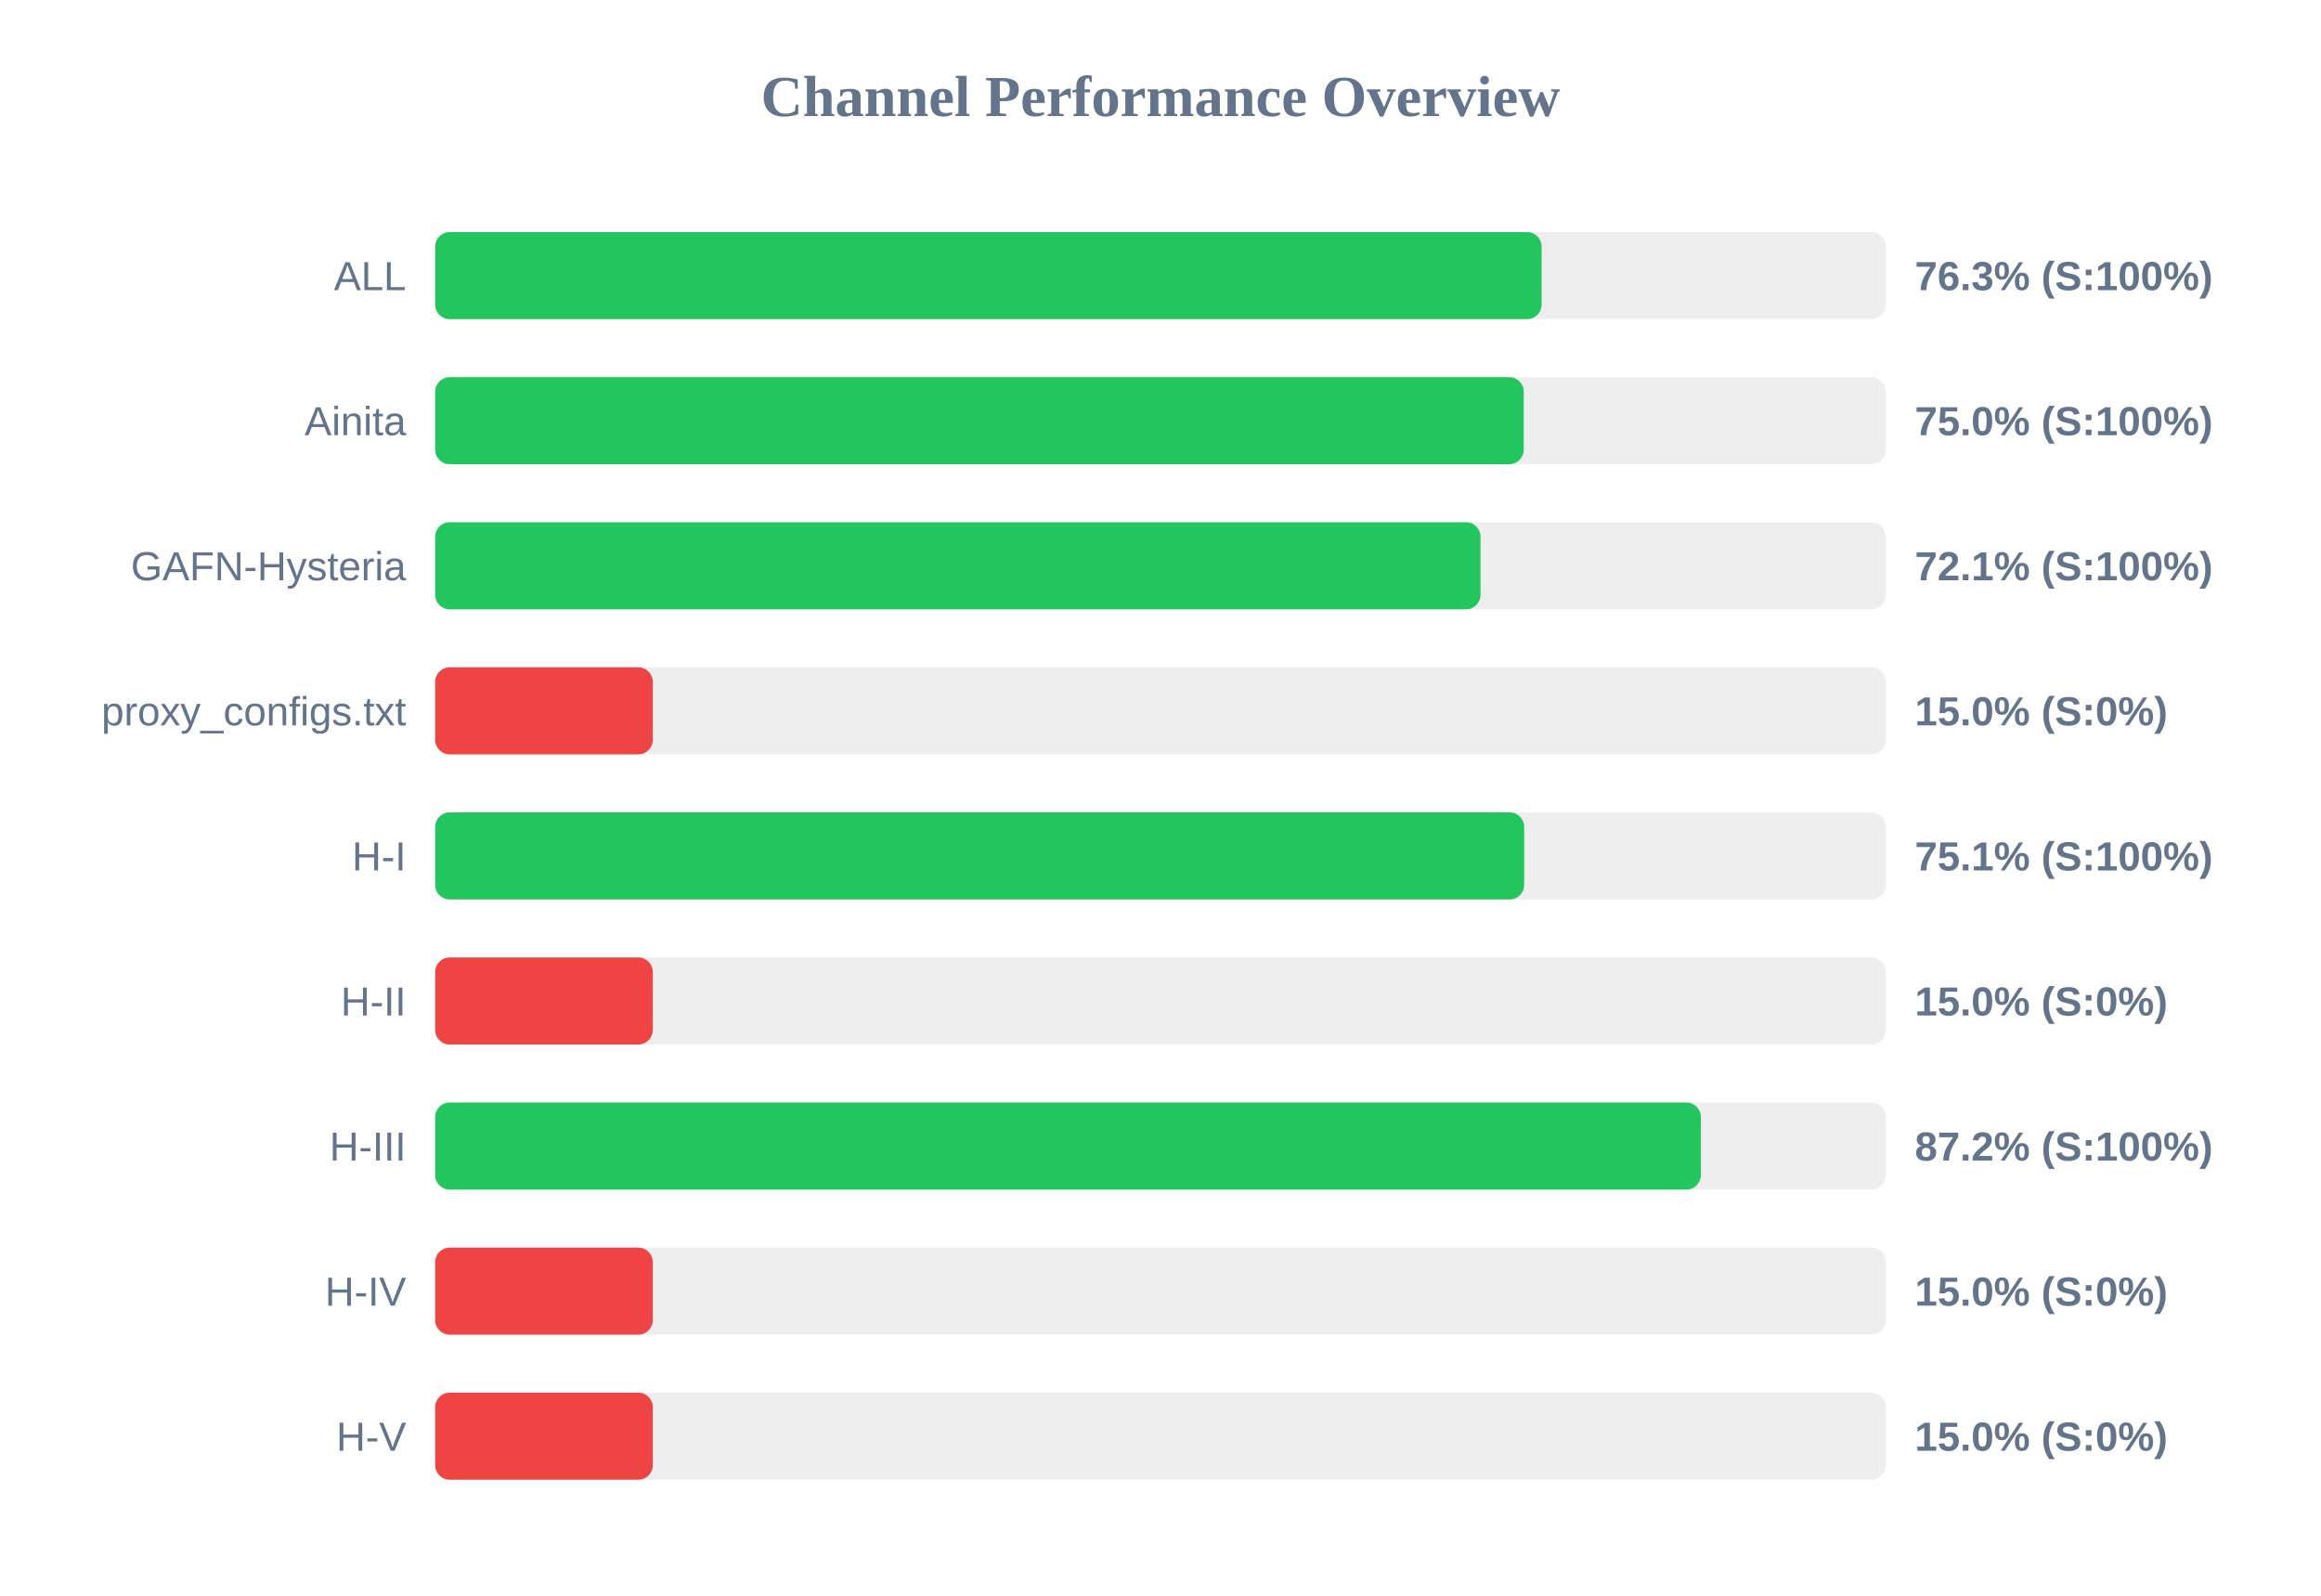
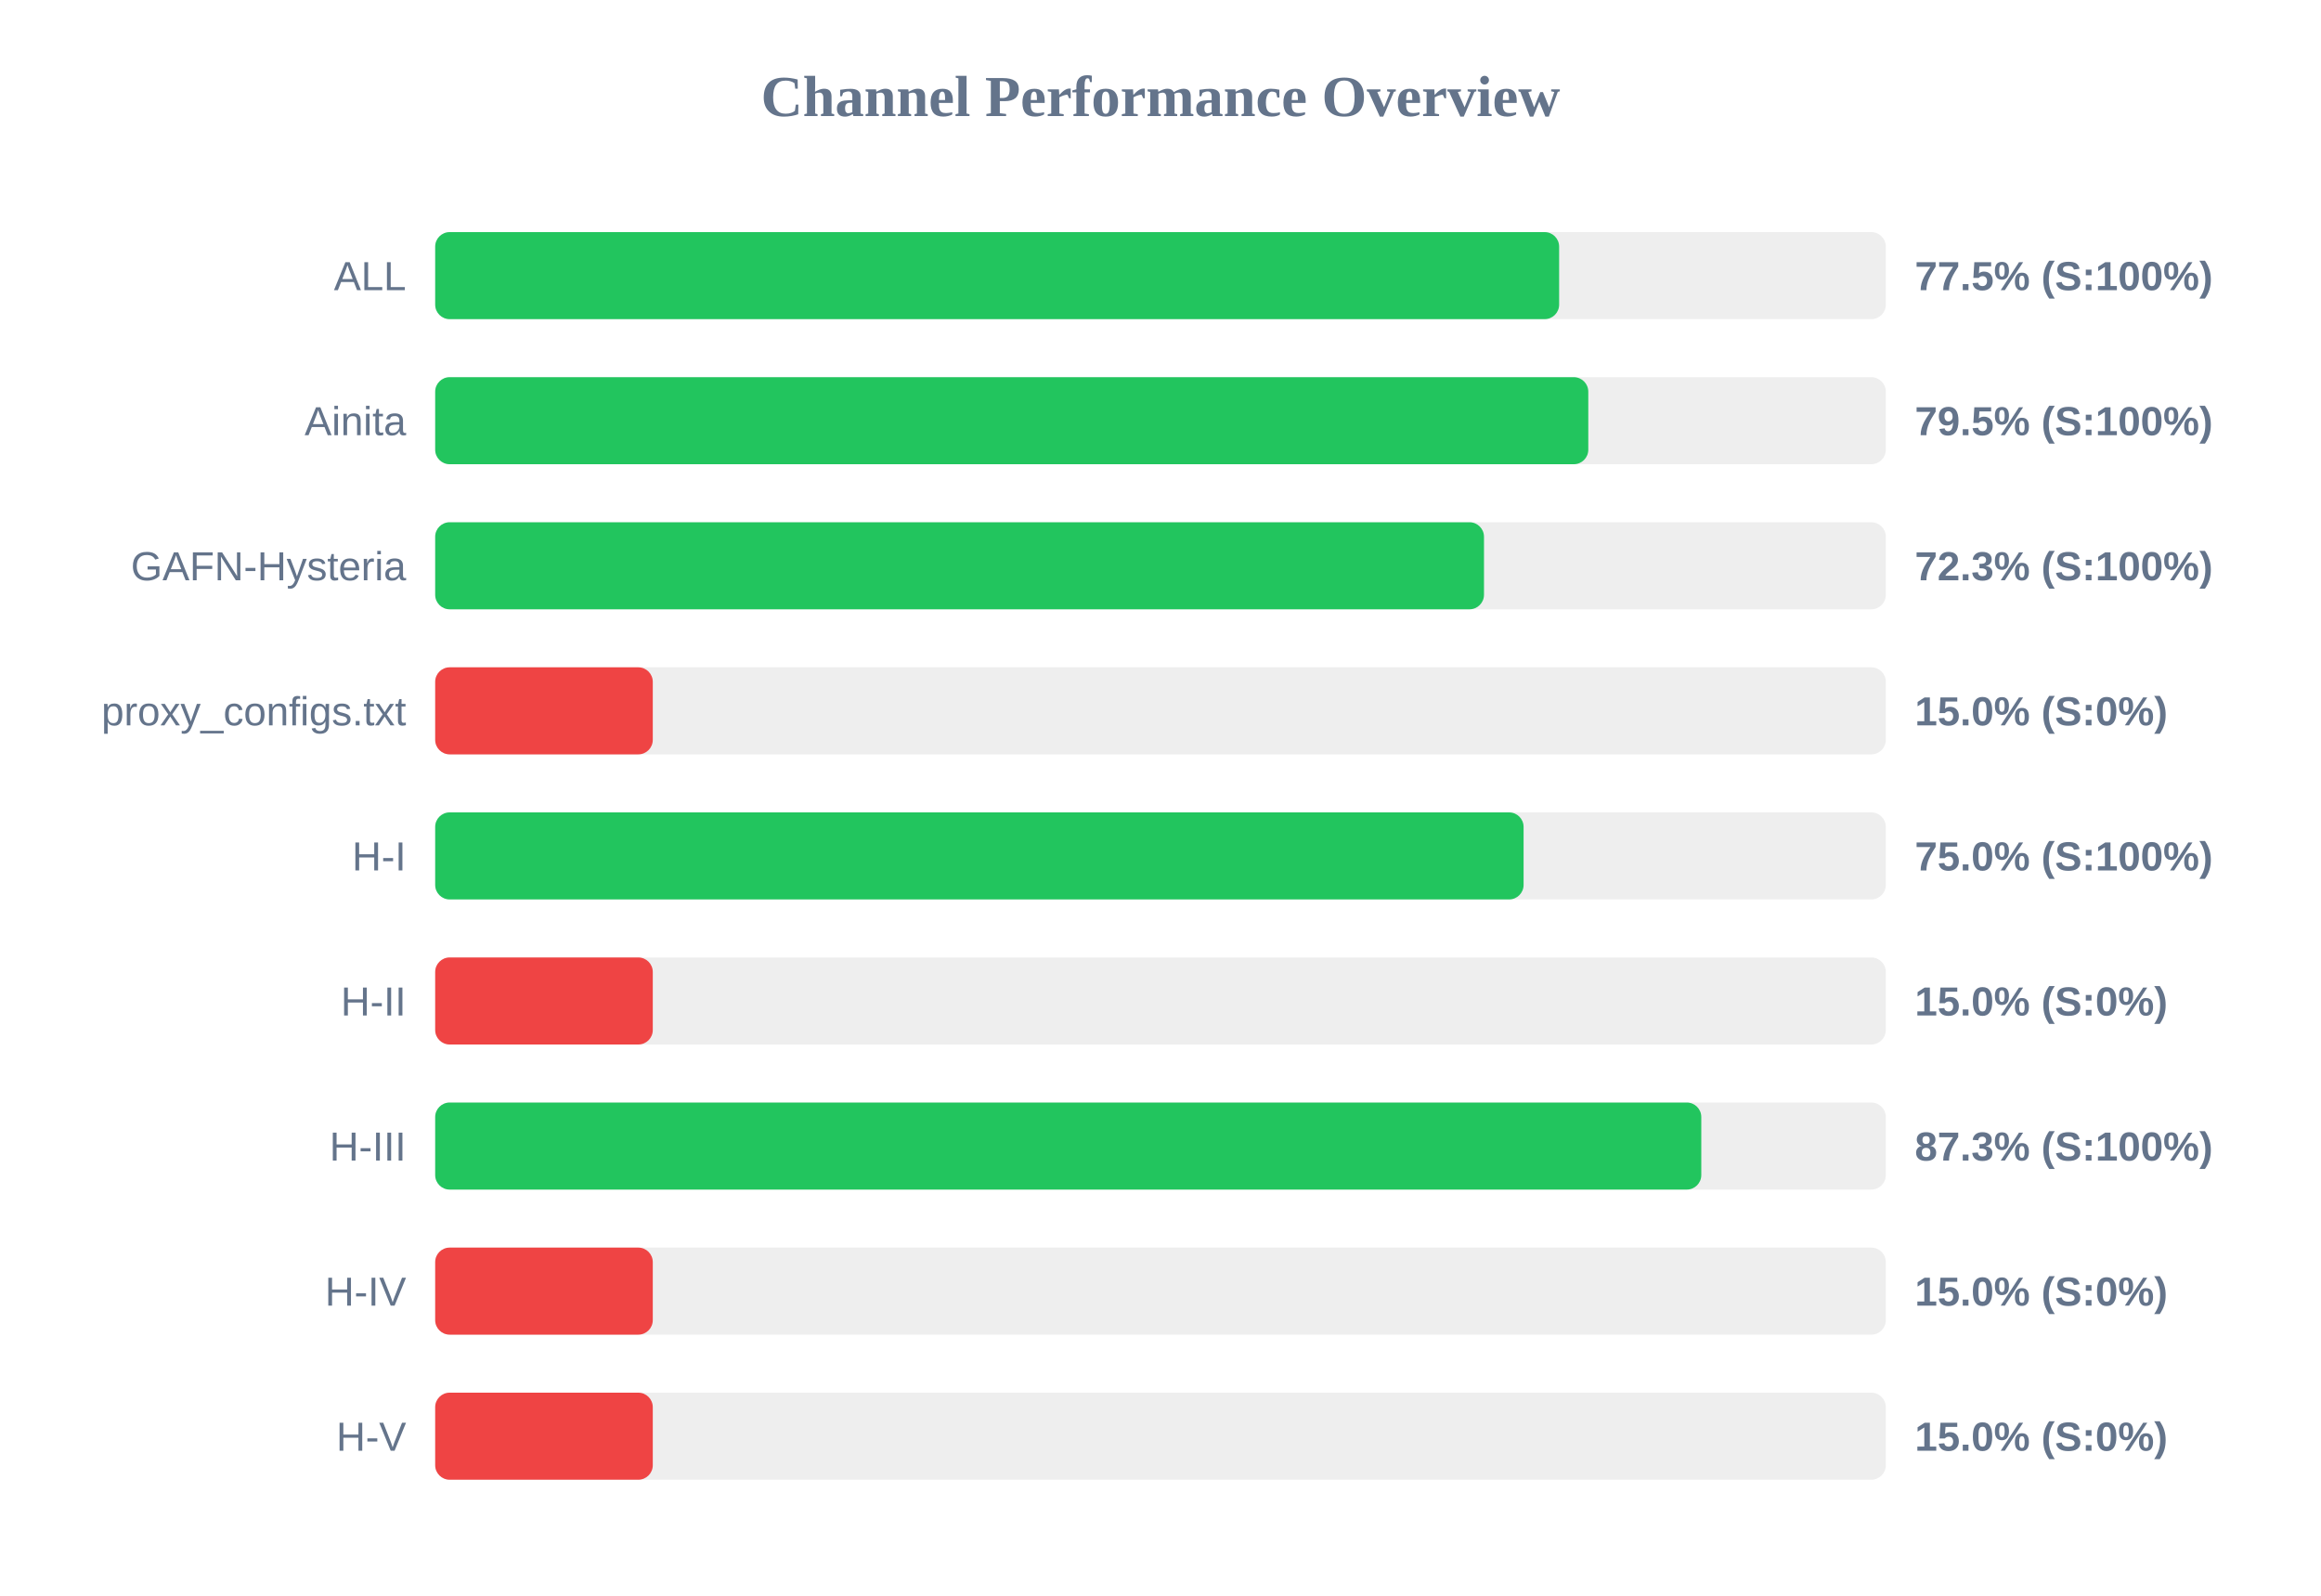
<svg xmlns="http://www.w3.org/2000/svg" width="800" height="550" version="1.1">
  <style>
        .row { font: 14px Arial; fill: #64748b; }
        .score { font: bold 14px Arial; fill: #64748b; }
    </style>
  <text x="400" y="40" text-anchor="middle" font-size="20px" font-weight="bold" fill="#64748b">Channel Performance Overview</text>
  <rect x="150" y="80" width="500" height="30" fill="#eee" rx="5" />
-   <rect x="150" y="80" width="381.35" height="30" fill="#22c55e" rx="5" />
+   <rect x="150" y="80" width="387.4" height="30" fill="#22c55e" rx="5" />
  <text x="140" y="100" text-anchor="end" class="row">ALL</text>
-   <text x="660" y="100" text-anchor="start" class="score">76.3% (S:100%)</text>
+   <text x="660" y="100" text-anchor="start" class="score">77.5% (S:100%)</text>
  <rect x="150" y="130" width="500" height="30" fill="#eee" rx="5" />
-   <rect x="150" y="130" width="375.2" height="30" fill="#22c55e" rx="5" />
+   <rect x="150" y="130" width="397.45" height="30" fill="#22c55e" rx="5" />
  <text x="140" y="150" text-anchor="end" class="row">Ainita</text>
-   <text x="660" y="150" text-anchor="start" class="score">75.0% (S:100%)</text>
+   <text x="660" y="150" text-anchor="start" class="score">79.5% (S:100%)</text>
  <rect x="150" y="180" width="500" height="30" fill="#eee" rx="5" />
-   <rect x="150" y="180" width="360.3" height="30" fill="#22c55e" rx="5" />
+   <rect x="150" y="180" width="361.5" height="30" fill="#22c55e" rx="5" />
  <text x="140" y="200" text-anchor="end" class="row">GAFN-Hysteria</text>
-   <text x="660" y="200" text-anchor="start" class="score">72.1% (S:100%)</text>
+   <text x="660" y="200" text-anchor="start" class="score">72.3% (S:100%)</text>
  <rect x="150" y="230" width="500" height="30" fill="#eee" rx="5" />
  <rect x="150" y="230" width="75.0" height="30" fill="#ef4444" rx="5" />
  <text x="140" y="250" text-anchor="end" class="row">proxy_configs.txt</text>
  <text x="660" y="250" text-anchor="start" class="score">15.0% (S:0%)</text>
  <rect x="150" y="280" width="500" height="30" fill="#eee" rx="5" />
-   <rect x="150" y="280" width="375.35" height="30" fill="#22c55e" rx="5" />
+   <rect x="150" y="280" width="375.15" height="30" fill="#22c55e" rx="5" />
  <text x="140" y="300" text-anchor="end" class="row">H-I</text>
-   <text x="660" y="300" text-anchor="start" class="score">75.1% (S:100%)</text>
+   <text x="660" y="300" text-anchor="start" class="score">75.0% (S:100%)</text>
  <rect x="150" y="330" width="500" height="30" fill="#eee" rx="5" />
  <rect x="150" y="330" width="75.0" height="30" fill="#ef4444" rx="5" />
  <text x="140" y="350" text-anchor="end" class="row">H-II</text>
  <text x="660" y="350" text-anchor="start" class="score">15.0% (S:0%)</text>
  <rect x="150" y="380" width="500" height="30" fill="#eee" rx="5" />
-   <rect x="150" y="380" width="436.25" height="30" fill="#22c55e" rx="5" />
+   <rect x="150" y="380" width="436.4" height="30" fill="#22c55e" rx="5" />
  <text x="140" y="400" text-anchor="end" class="row">H-III</text>
-   <text x="660" y="400" text-anchor="start" class="score">87.2% (S:100%)</text>
+   <text x="660" y="400" text-anchor="start" class="score">87.3% (S:100%)</text>
  <rect x="150" y="430" width="500" height="30" fill="#eee" rx="5" />
  <rect x="150" y="430" width="75.0" height="30" fill="#ef4444" rx="5" />
  <text x="140" y="450" text-anchor="end" class="row">H-IV</text>
  <text x="660" y="450" text-anchor="start" class="score">15.0% (S:0%)</text>
  <rect x="150" y="480" width="500" height="30" fill="#eee" rx="5" />
  <rect x="150" y="480" width="75.0" height="30" fill="#ef4444" rx="5" />
  <text x="140" y="500" text-anchor="end" class="row">H-V</text>
  <text x="660" y="500" text-anchor="start" class="score">15.0% (S:0%)</text>
</svg>
